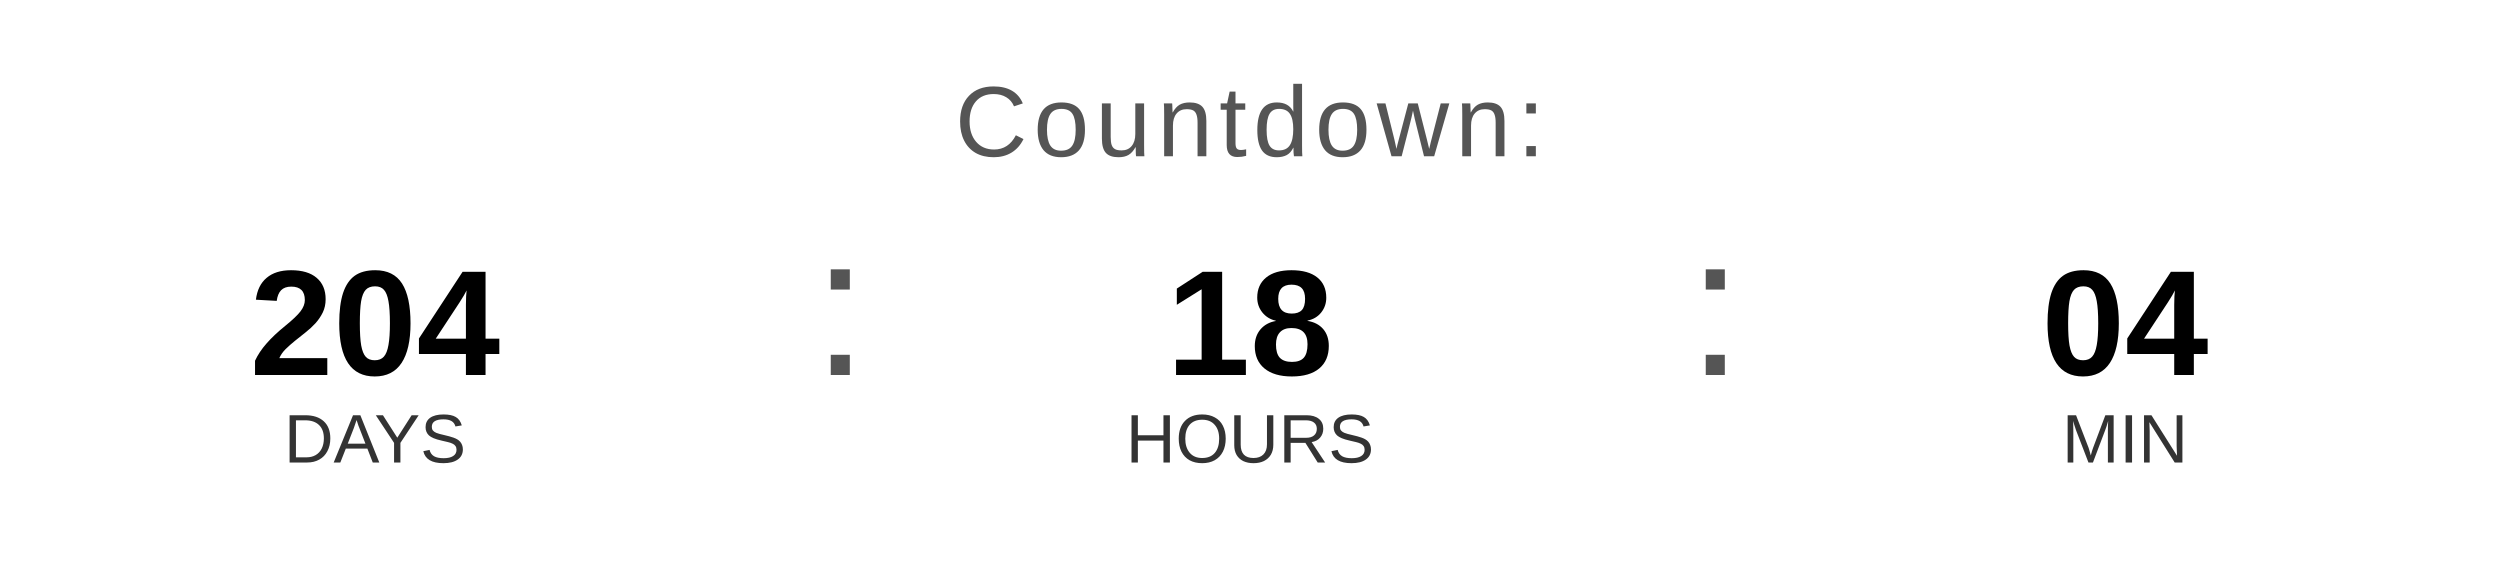
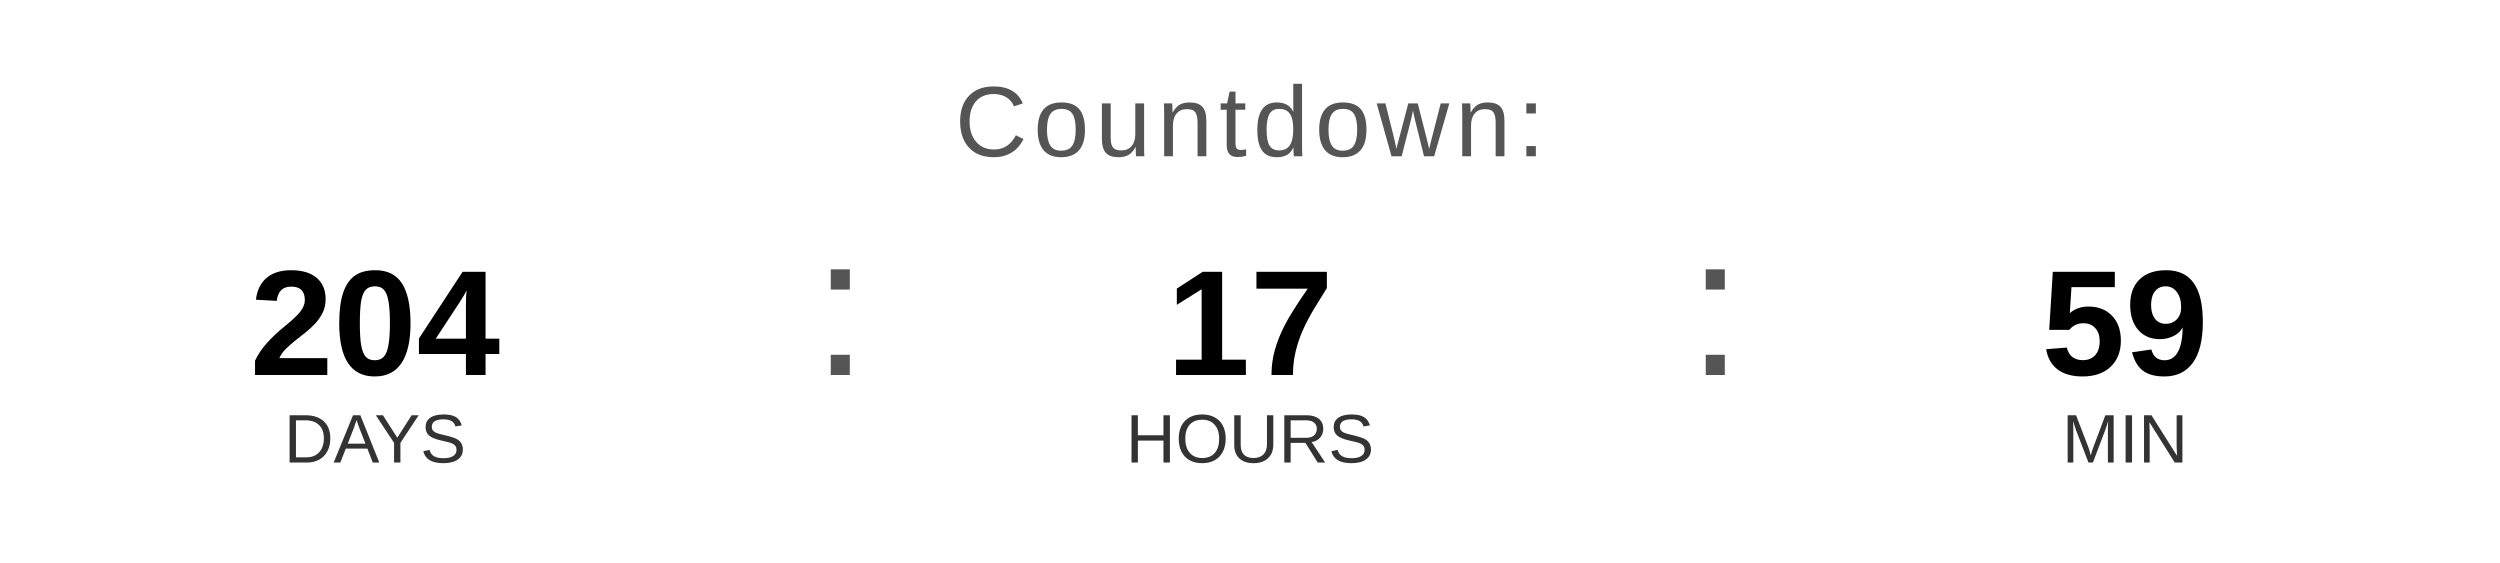
<svg xmlns="http://www.w3.org/2000/svg" width="400" height="90" viewBox="0 0 400 90">
  <text x="200" y="25" font-family="Arial, Helvetica, sans-serif" font-size="16" fill="#555555" text-anchor="middle" letter-spacing="1">
    Countdown:
  </text>
  <text x="60" y="60" font-family="Arial, Helvetica, sans-serif" font-size="24" font-weight="bold" fill="#000000" text-anchor="middle">204</text>
  <text x="60" y="74" font-family="Arial, Helvetica, sans-serif" font-size="11" fill="#333333" text-anchor="middle">DAYS</text>
  <text x="130" y="60" font-family="Arial, sans-serif" font-size="32" fill="#555555">:</text>
-   <text x="200" y="60" font-family="Arial, Helvetica, sans-serif" font-size="24" font-weight="bold" fill="#000000" text-anchor="middle">18</text>
+   <text x="200" y="60" font-family="Arial, Helvetica, sans-serif" font-size="24" font-weight="bold" fill="#000000" text-anchor="middle">17</text>
  <text x="200" y="74" font-family="Arial, Helvetica, sans-serif" font-size="11" fill="#333333" text-anchor="middle">HOURS</text>
  <text x="270" y="60" font-family="Arial, sans-serif" font-size="32" fill="#555555">:</text>
-   <text x="340" y="60" font-family="Arial, Helvetica, sans-serif" font-size="24" font-weight="bold" fill="#000000" text-anchor="middle">04</text>
+   <text x="340" y="60" font-family="Arial, Helvetica, sans-serif" font-size="24" font-weight="bold" fill="#000000" text-anchor="middle">59</text>
  <text x="340" y="74" font-family="Arial, Helvetica, sans-serif" font-size="11" fill="#333333" text-anchor="middle">MIN</text>
</svg>
